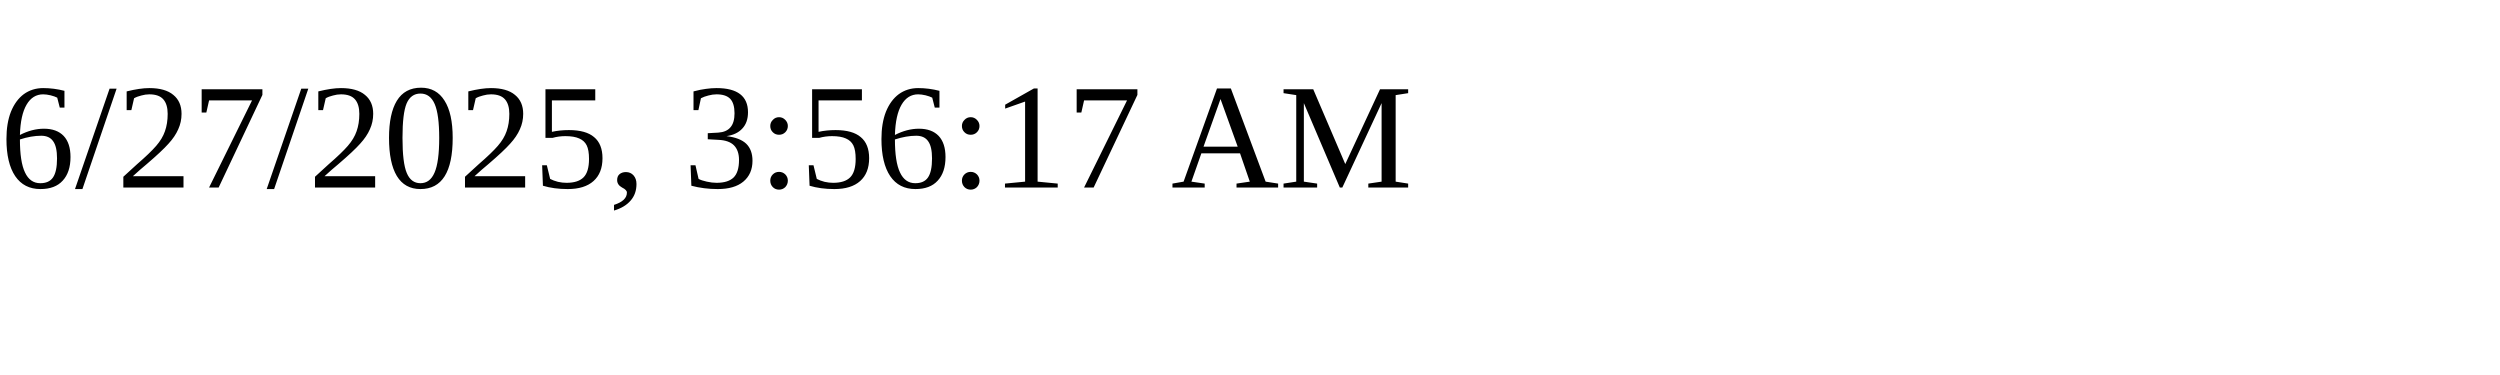
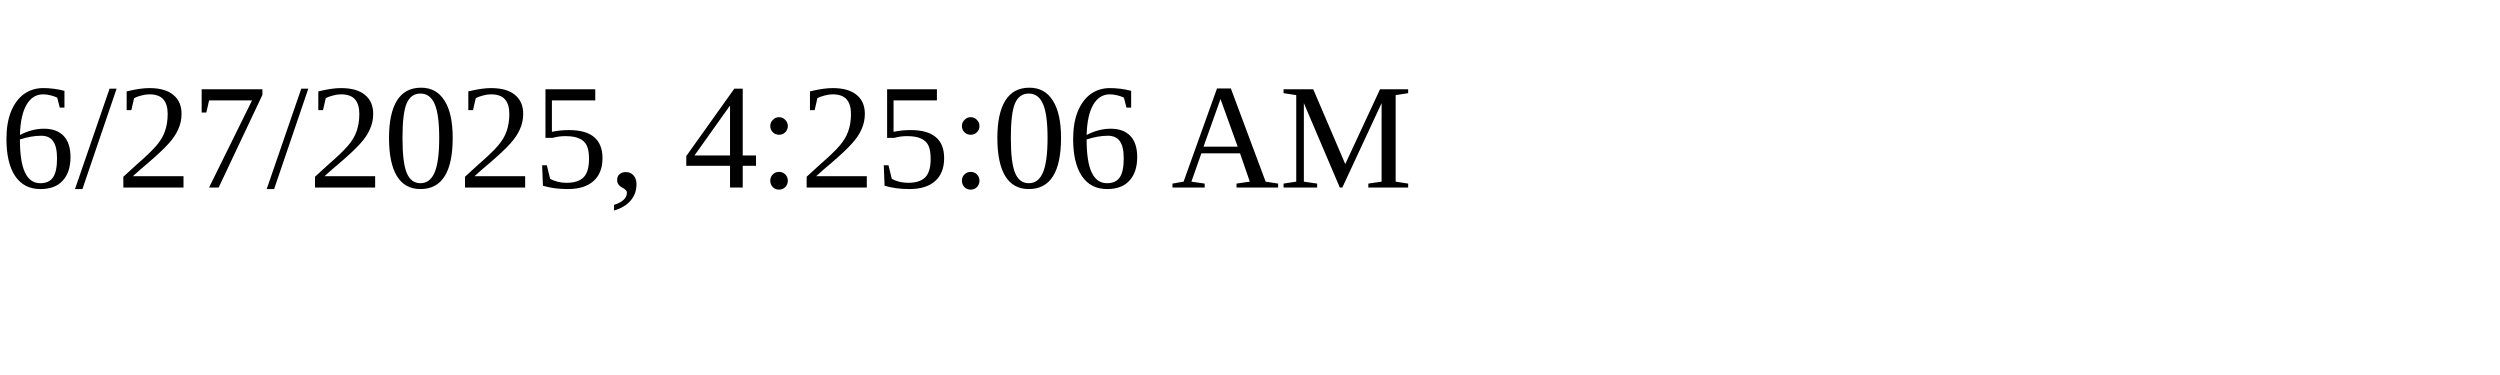
<svg xmlns="http://www.w3.org/2000/svg" height="30" width="200">
-   <text x="0" y="15">6/27/2025, 3:56:17 AM</text>
+   <text x="0" y="15">6/27/2025, 4:25:06 AM</text>
</svg>
